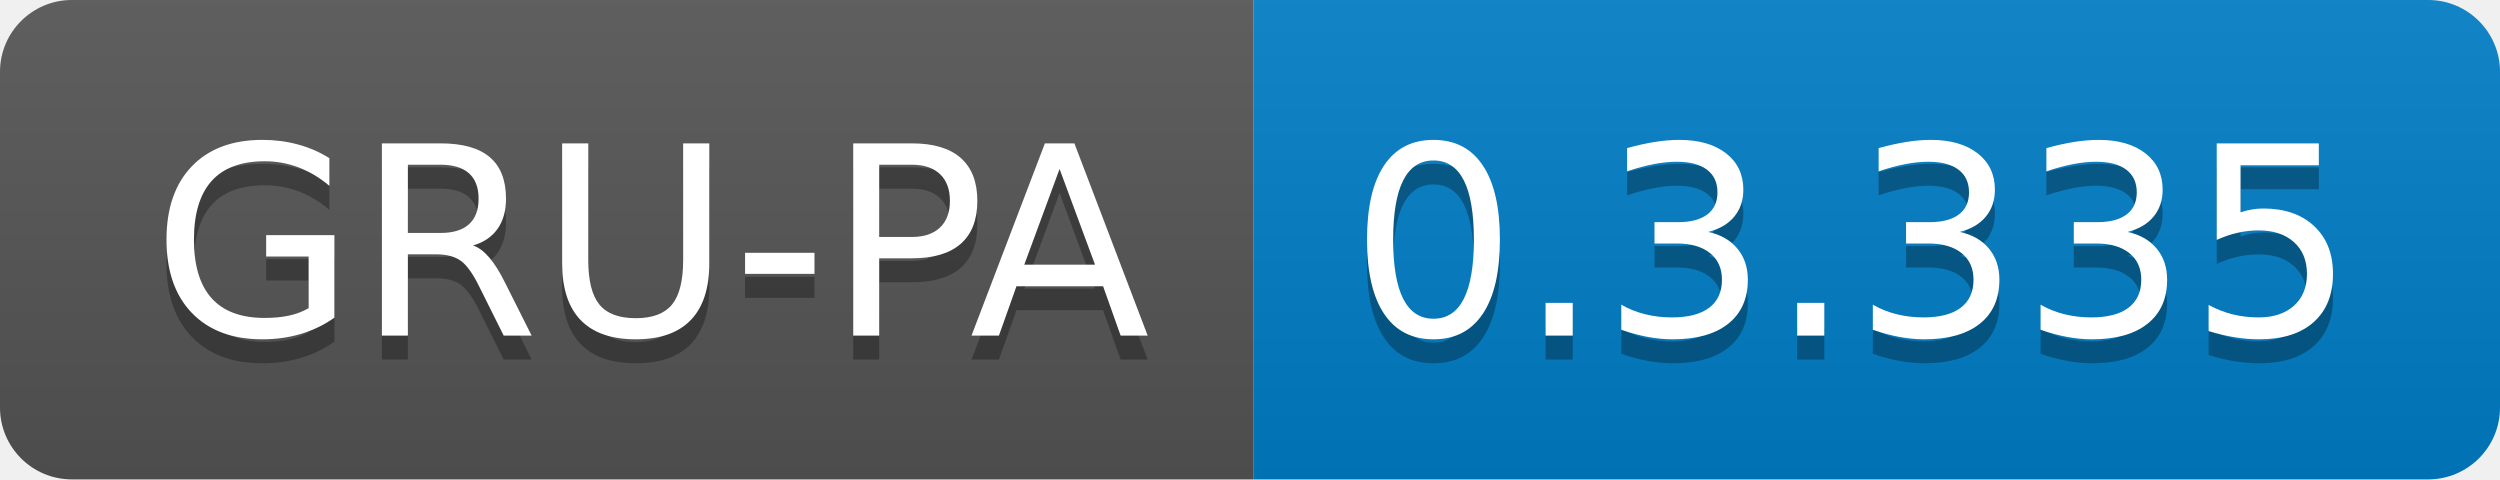
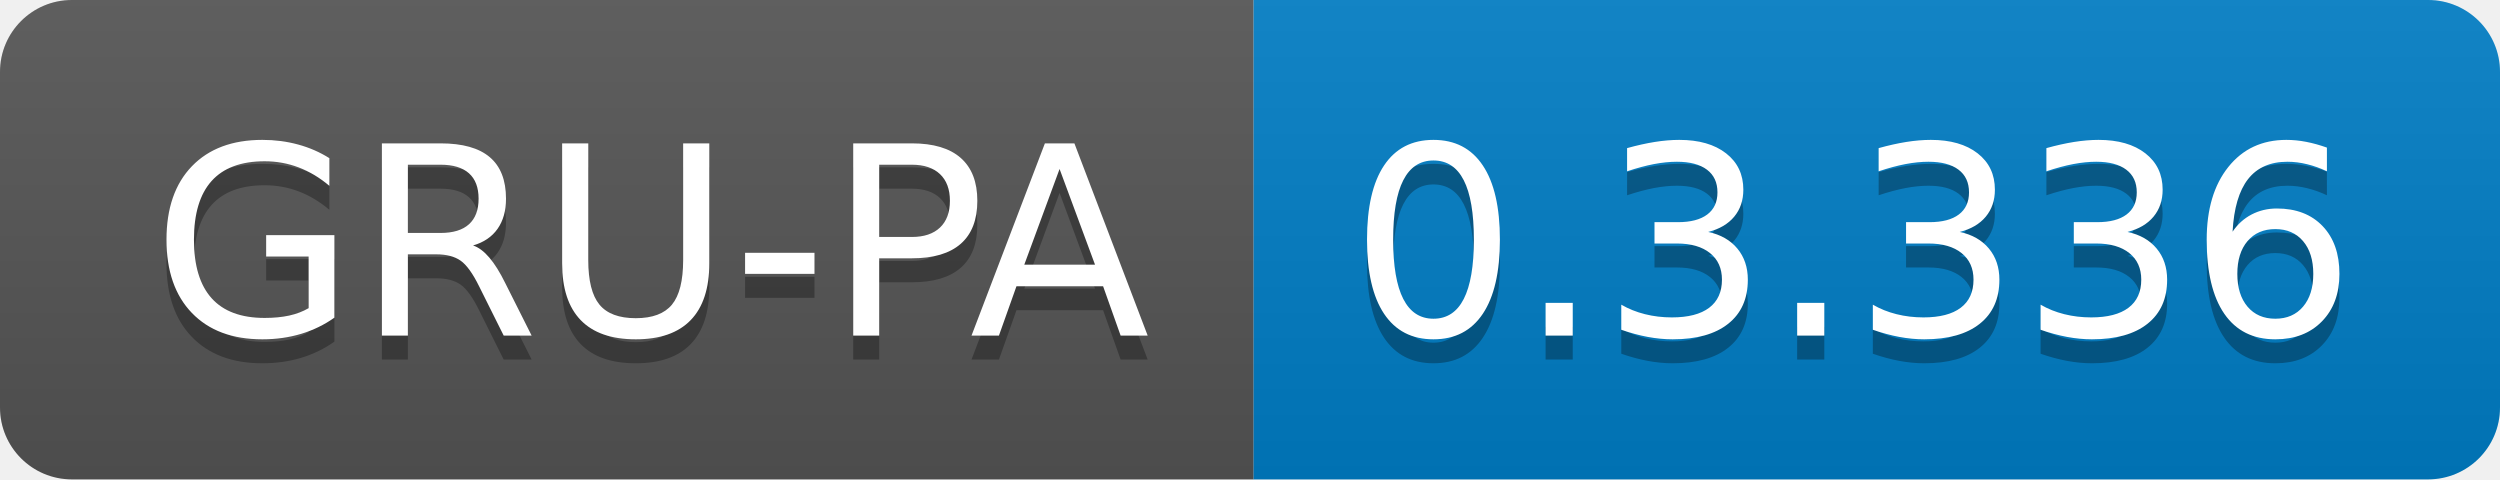
<svg xmlns="http://www.w3.org/2000/svg" width="104.3" height="20">
  <linearGradient id="smooth" x2="0" y2="100%">
    <stop offset="0" stop-color="#bbb" stop-opacity=".1" />
    <stop offset="1" stop-opacity=".1" />
  </linearGradient>
  <clipPath id="round">
    <rect width="104.3" height="20" rx="3" fill="#fff" />
  </clipPath>
  <g clip-path="url(#round)">
    <rect width="52.3" height="20" fill="#555" />
    <rect x="52.3" width="52.0" height="20" fill="#007ec6" />
    <rect width="104.3" height="20" fill="url(#smooth)" />
  </g>
  <g fill="#fff" text-anchor="middle" font-family="DejaVu Sans,Verdana,Geneva,sans-serif" font-size="110">
    <text x="271.5" y="150" fill="#010101" fill-opacity=".3" transform="scale(0.1)" textLength="423.0" lengthAdjust="spacing">GRU-PA</text>
    <text x="271.5" y="140" transform="scale(0.1)" textLength="423.0" lengthAdjust="spacing">GRU-PA</text>
-     <text x="773.0" y="150" fill="#010101" fill-opacity=".3" transform="scale(0.1)" textLength="420.0" lengthAdjust="spacing">0.3.335</text>
-     <text x="773.0" y="140" transform="scale(0.1)" textLength="420.0" lengthAdjust="spacing">0.3.335</text>
+     <text x="773.0" y="150" fill="#010101" fill-opacity=".3" transform="scale(0.1)" textLength="420.0" lengthAdjust="spacing">0.3.336</text>
+     <text x="773.0" y="140" transform="scale(0.1)" textLength="420.0" lengthAdjust="spacing">0.3.336</text>
  </g>
</svg>
